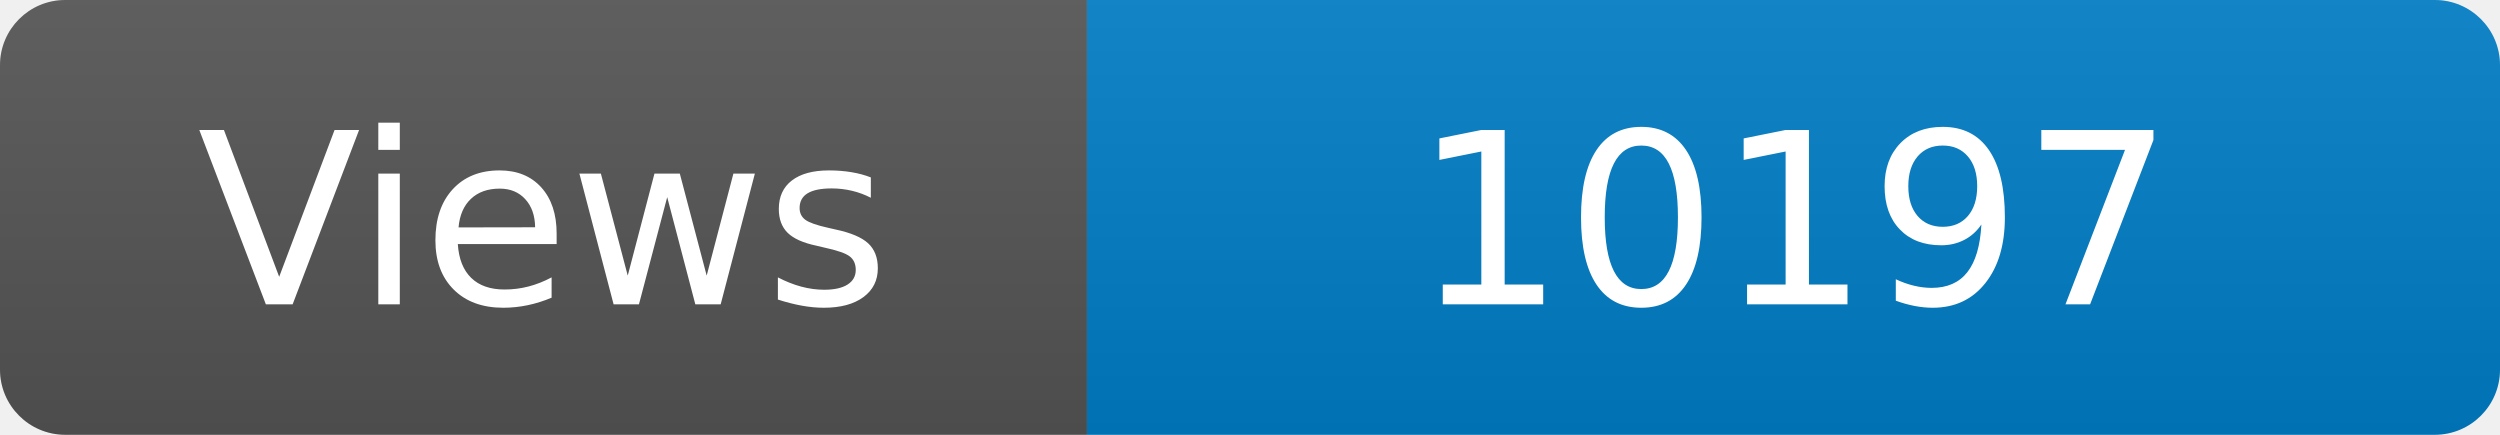
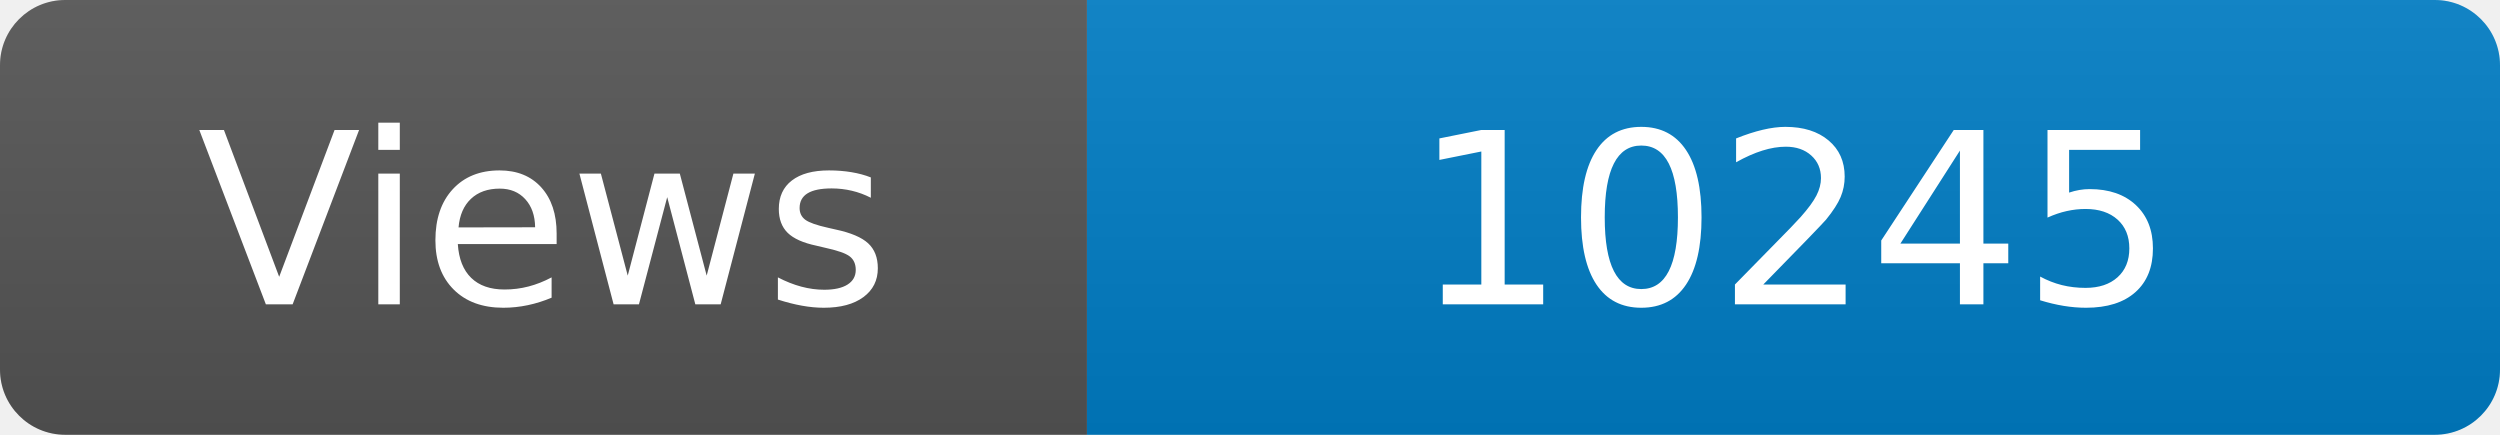
<svg xmlns="http://www.w3.org/2000/svg" width="115" height="20" role="img" aria-label="Maintained?: yes">
  <linearGradient id="s" x2="0" y2="100%">
    <stop offset="0" stop-color="#bbb" stop-opacity=".1" />
    <stop offset="1" stop-opacity=".1" />
  </linearGradient>
  <clipPath id="r">
    <rect width="115" height="20" rx="3" fill="#fff" />
  </clipPath>
  <g clip-path="url(#r)">
    <rect width="50" height="20" fill="#555" />
    <rect x="50" width="160" height="20" fill="#007ec6" />
    <rect width="115" height="20" fill="url(#s)" />
  </g>
  <g fill="#fff" text-anchor="middle" font-family="Verdana,Geneva,DejaVu Sans,sans-serif" font-size="110">
    <text x="250" y="140" transform="scale(.1)" fill="#fff">Views</text>
-     <text x="825" y="140" transform="scale(.1)" fill="#fff">10197</text>
+     <text x="825" y="140" transform="scale(.1)" fill="#fff">10245</text>
  </g>
</svg>
